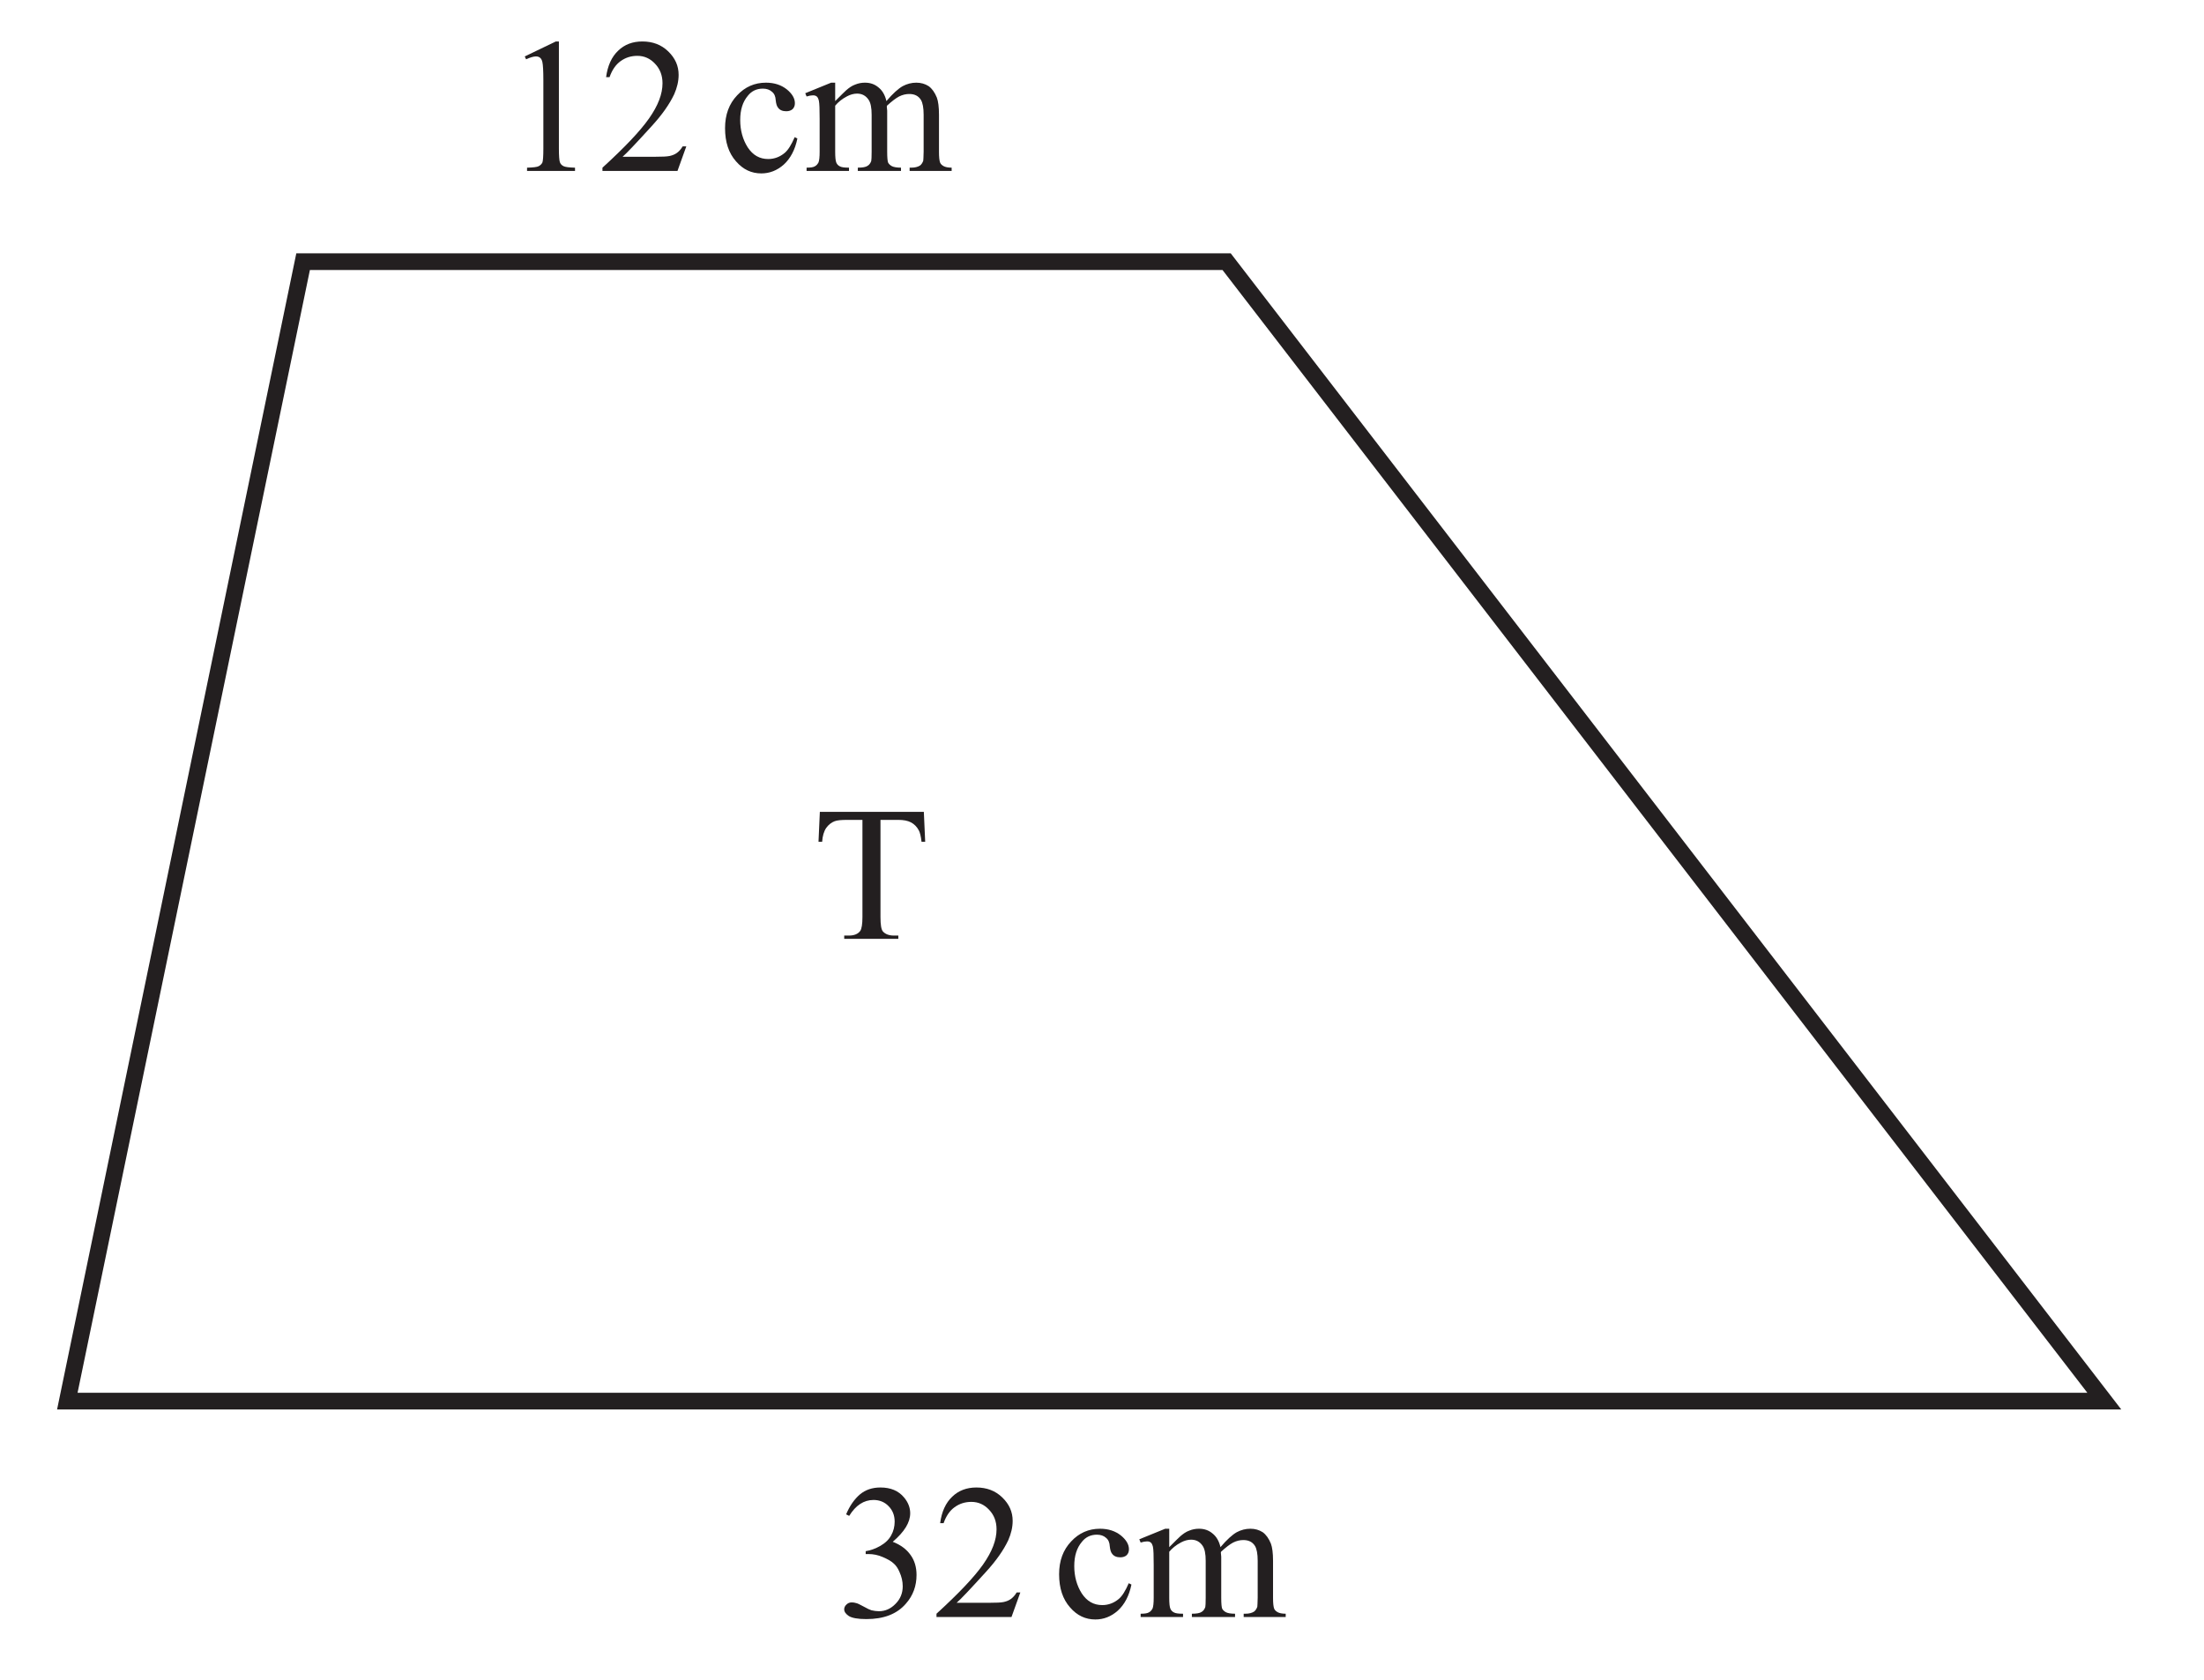
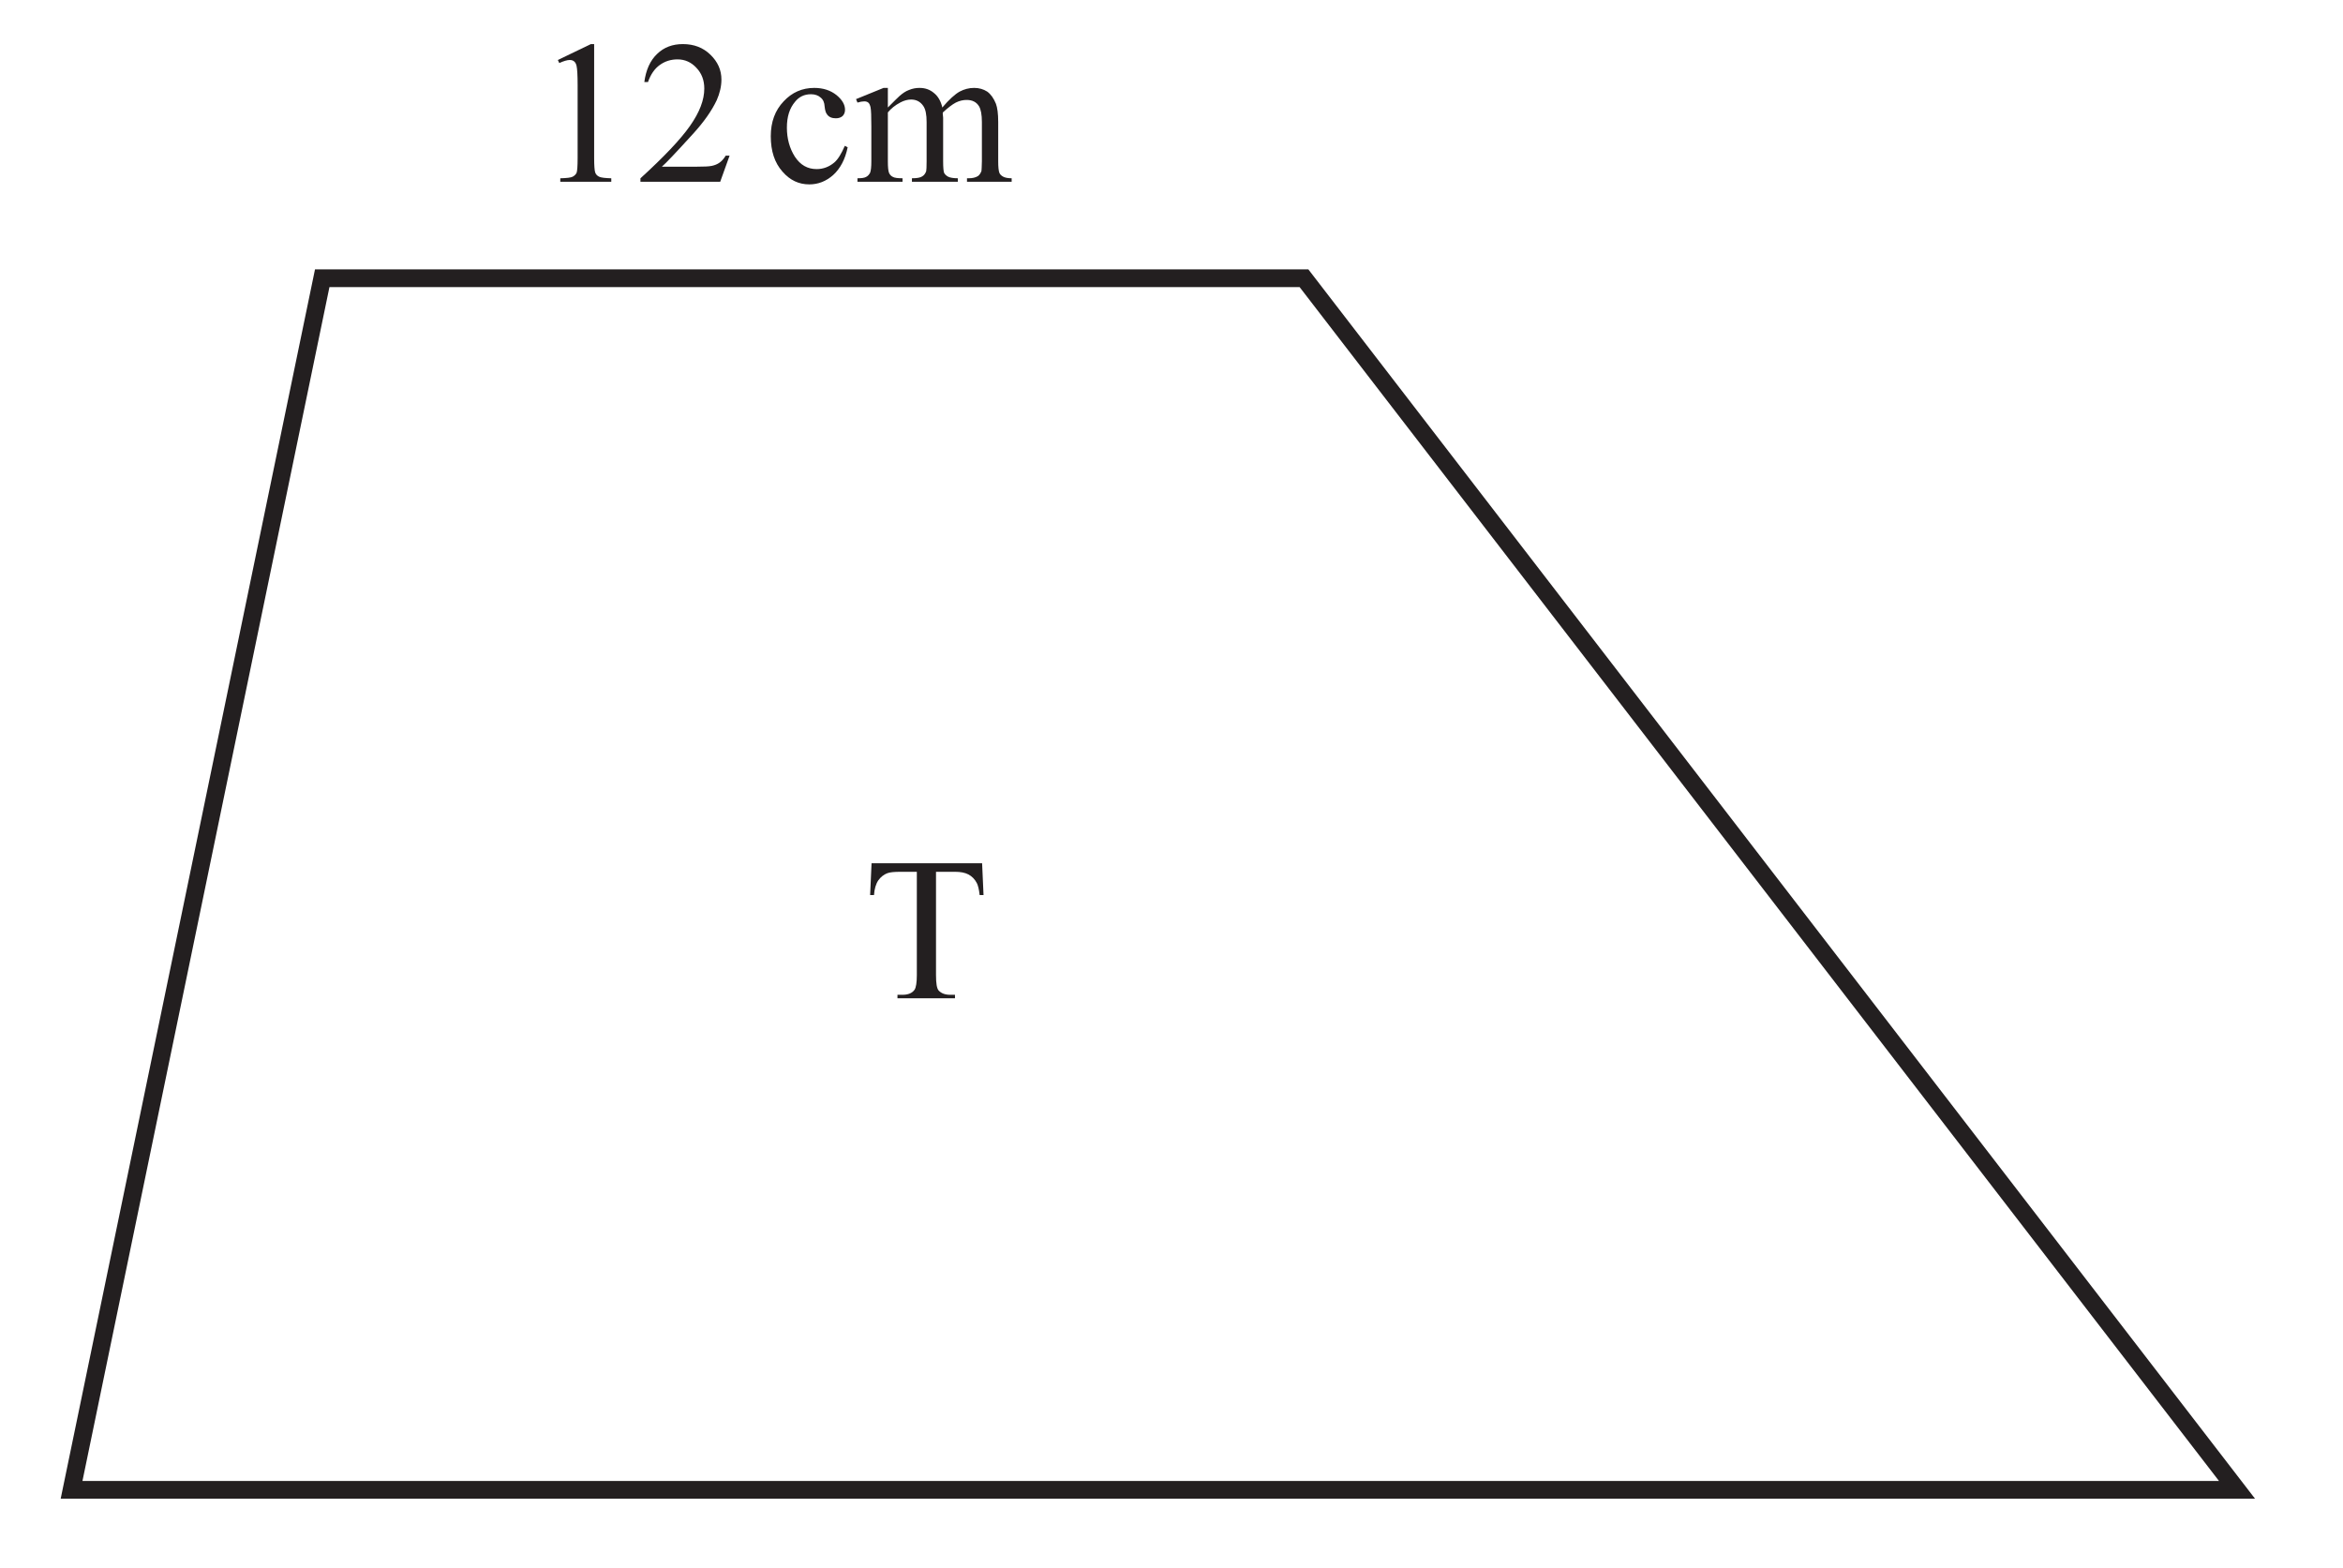
- <svg xmlns="http://www.w3.org/2000/svg" xmlns:xlink="http://www.w3.org/1999/xlink" data-id="0607_2026MJ_41_q15_diagram1" data-width-mm="46.6" data-height-mm="35.52" data-measure="false" data-source="0607/41 MJ 2026 p12" version="1.1" width="132.1" height="100.7" viewBox="0 0 132.1 100.7">
+ <svg xmlns="http://www.w3.org/2000/svg" xmlns:xlink="http://www.w3.org/1999/xlink" data-id="0607_2026MJ_41_q15_diagram1" data-width-mm="46.6" data-height-mm="31.19" data-measure="false" data-source="0607/41 MJ 2026 p12" version="1.1" width="132.1" height="88.4" viewBox="0 0 132.1 88.4">
  <defs>
    <clipPath id="clip_1">
-       <path transform="matrix(1,0,0,-1,-68.899,754.789)" d="M68.9 654.089H201V754.789H68.9Z" />
+       <path transform="matrix(1,0,0,-1,-68.899,754.789)" d="M68.9 666.389H201V754.789H68.9Z" />
    </clipPath>
    <clipPath id="clip_2">
      <path transform="matrix(1,0,0,-1,-68.899,754.789)" d="M0 0H595.275V841.889H0Z" />
    </clipPath>
    <clipPath id="clip_3">
      <path transform="matrix(1,0,0,-1,-68.899,754.789)" d="M0 0H595.275V841.889H0Z" />
    </clipPath>
    <clipPath id="clip_4">
      <path transform="matrix(1,0,0,-1,-68.862,754.774)" d="M49.446 49.138H544.895V802.764H49.446Z" />
    </clipPath>
    <clipPath id="clip_5">
      <path transform="matrix(1,0,0,-1,-68.862,754.774)" d="M0 841.889H595.276V-.000H0Z" clip-rule="evenodd" />
    </clipPath>
-     <path id="font_6_230" d="M.228 .675C.185 .675 .150 .663 .121 .639 .092 .614 .068 .580 .049 .535L.065 .527C.099 .582 .141 .610 .192 .610 .223 .610 .25 .599 .270 .578 .291 .557 .302 .530 .302 .497 .302 .472 .296 .447 .284 .426 .273 .405 .254 .386 .228 .371 .202 .356 .176 .347 .151 .343V.328H.166C.191 .328 .216 .323 .241 .312 .266 .301 .285 .291 .299 .277 .309 .268 .319 .254 .327 .235 .338 .211 .344 .186 .344 .160 .344 .125 .332 .094 .307 .069 .282 .043 .253 .030 .220 .030 .207 .030 .194 .032 .181 .035 .174 .037 .160 .043 .141 .054 .121 .065 .108 .071 .103 .072 .094 .075 .086 .076 .078 .076 .067 .076 .058 .072 .051 .065 .043 .058 .039 .049 .039 .040 .039 .027 .047 .016 .063 .005 .079-.005 .109-.011 .154-.011 .245-.011 .314 .015 .361 .070 .398 .112 .416 .162 .416 .219 .416 .259 .406 .294 .385 .323 .364 .353 .333 .376 .292 .392 .353 .444 .383 .493 .383 .541 .383 .570 .372 .598 .351 .623 .322 .658 .281 .675 .228 .675Z" />
+     <path id="font_6_120" d="M.277 .675 .115 .597 .122 .582C.144 .592 .161 .597 .173 .597 .182 .597 .189 .595 .195 .590 .201 .585 .205 .577 .207 .567 .210 .554 .212 .522 .212 .474V.116C.212 .076 .210 .052 .207 .044 .203 .036 .197 .030 .188 .025 .179 .020 .158 .018 .127 .017V0H.377V.017C.347 .018 .327 .020 .317 .025 .307 .030 .301 .037 .298 .046 .295 .055 .293 .079 .293 .116V.675H.277Z" />
    <path id="font_6_123" d="M.228 .675C.177 .675 .135 .659 .102 .627 .068 .595 .047 .549 .039 .489H.057C.070 .526 .089 .554 .114 .572 .140 .591 .169 .600 .202 .600 .238 .600 .269 .586 .294 .559 .320 .532 .333 .498 .333 .457 .333 .401 .310 .341 .263 .274 .216 .207 .135 .122 .020 .017V0H.411L.457 .128H.438C.429 .113 .419 .102 .408 .094 .397 .086 .384 .081 .370 .078 .356 .075 .332 .074 .297 .074H.125C.145 .091 .195 .144 .276 .233 .330 .292 .369 .347 .394 .400 .409 .434 .417 .468 .417 .501 .417 .548 .399 .588 .363 .623 .327 .658 .282 .675 .228 .675Z" />
    <path id="font_6_125" d="" />
    <path id="font_6_170" d="M.247 .460C.188 .460 .138 .438 .097 .394 .055 .350 .034 .293 .034 .223 .034 .150 .053 .093 .091 .050 .128 .007 .172-.013 .223-.013 .266-.013 .305 .002 .340 .033 .375 .065 .399 .110 .411 .169L.397 .176C.380 .137 .363 .109 .345 .094 .320 .073 .291 .062 .259 .062 .214 .062 .179 .082 .152 .123 .126 .164 .113 .212 .113 .265 .113 .319 .126 .360 .153 .392 .172 .416 .198 .429 .231 .429 .251 .429 .267 .423 .278 .413 .291 .403 .297 .388 .298 .369 .300 .350 .304 .337 .310 .330 .319 .317 .334 .311 .353 .311 .367 .311 .378 .315 .386 .322 .394 .330 .398 .340 .398 .353 .398 .378 .384 .402 .356 .425 .327 .448 .291 .460 .247 .460Z" />
    <path id="font_6_128" d="M.143 .460 .008 .405 .015 .388C.028 .392 .039 .394 .048 .394 .057 .394 .063 .392 .068 .388 .073 .384 .076 .377 .079 .366 .082 .352 .083 .320 .083 .271V.100C.083 .073 .081 .054 .077 .044 .072 .035 .066 .028 .058 .024 .050 .019 .036 .017 .015 .017V0H.236V.017C.212 .017 .196 .019 .188 .024 .180 .028 .174 .034 .170 .043 .166 .052 .164 .071 .164 .100V.340C.179 .358 .199 .375 .226 .389 .243 .398 .261 .403 .278 .403 .304 .403 .324 .392 .338 .371 .349 .355 .354 .329 .354 .293V.100C.354 .073 .353 .057 .352 .052 .348 .040 .341 .031 .332 .026 .323 .020 .307 .017 .282 .017V0H.507V.017C.485 .017 .468 .020 .459 .025 .450 .030 .444 .036 .440 .043 .437 .050 .435 .069 .435 .100V.314L.433 .335 .434 .340C.459 .363 .480 .379 .497 .388 .515 .397 .533 .401 .550 .401 .578 .401 .598 .391 .611 .370 .620 .355 .625 .329 .625 .293V.100C.625 .074 .623 .058 .623 .053 .619 .042 .613 .033 .606 .028 .595 .021 .580 .017 .561 .017H.552V0H.771V.017C.752 .017 .738 .020 .729 .025 .720 .030 .714 .036 .711 .043 .707 .053 .705 .072 .705 .100V.293C.705 .333 .701 .363 .694 .382 .683 .409 .669 .429 .651 .442 .632 .454 .611 .460 .587 .460 .562 .460 .539 .454 .516 .442 .493 .429 .464 .403 .431 .364 .424 .395 .410 .419 .390 .435 .370 .452 .347 .460 .319 .460 .302 .460 .285 .457 .268 .450 .251 .444 .236 .433 .222 .421 .216 .416 .197 .397 .164 .364V.460H.143Z" />
-     <path id="font_6_120" d="M.277 .675 .115 .597 .122 .582C.144 .592 .161 .597 .173 .597 .182 .597 .189 .595 .195 .590 .201 .585 .205 .577 .207 .567 .210 .554 .212 .522 .212 .474V.116C.212 .076 .210 .052 .207 .044 .203 .036 .197 .030 .188 .025 .179 .020 .158 .018 .127 .017V0H.377V.017C.347 .018 .327 .020 .317 .025 .307 .030 .301 .037 .298 .046 .295 .055 .293 .079 .293 .116V.675H.277Z" />
    <clipPath id="clip_7">
      <path transform="matrix(1,0,0,-1,-68.862,754.774)" d="M72.284 654.313H487.154V754.086H72.284Z" />
    </clipPath>
    <path id="font_6_235" d="M.036 .662 .029 .506H.048C.050 .536 .057 .560 .069 .578 .081 .595 .097 .607 .113 .613 .126 .618 .147 .620 .178 .620H.258V.114C.258 .077 .254 .053 .247 .042 .235 .025 .215 .017 .187 .017H.163V0H.445V.017H.422C.397 .017 .378 .024 .365 .038 .356 .048 .352 .073 .352 .114V.620H.445C.472 .620 .494 .616 .511 .607 .528 .598 .542 .584 .552 .565 .558 .554 .563 .533 .566 .506H.585L.578 .662H.036Z" />
  </defs>
  <g clip-path="url(#clip_1)">
    <g clip-path="url(#clip_2)">
      <g clip-path="url(#clip_3)">
        <g clip-path="url(#clip_4)">
          <g clip-path="url(#clip_5)">
-             <use data-text="3" xlink:href="#font_6_230" transform="matrix(11.5,0,0,-11.5,50.150,96.935)" fill="#231f20" />
-             <use data-text="2" xlink:href="#font_6_123" transform="matrix(11.5,0,0,-11.5,55.900,96.935)" fill="#231f20" />
-             <use data-text="c" xlink:href="#font_6_170" transform="matrix(11.5,0,0,-11.5,63.088,96.935)" fill="#231f20" />
-             <use data-text="m" xlink:href="#font_6_128" transform="matrix(11.5,0,0,-11.5,68.194,96.935)" fill="#231f20" />
            <use data-text="1" xlink:href="#font_6_120" transform="matrix(11.5,0,0,-11.5,30.129,10.248)" fill="#231f20" />
            <use data-text="2" xlink:href="#font_6_123" transform="matrix(11.5,0,0,-11.5,35.879,10.248)" fill="#231f20" />
            <use data-text="c" xlink:href="#font_6_170" transform="matrix(11.5,0,0,-11.5,43.066,10.246)" fill="#231f20" />
            <use data-text="m" xlink:href="#font_6_128" transform="matrix(11.5,0,0,-11.5,48.172,10.246)" fill="#231f20" />
            <g clip-path="url(#clip_7)">
              <path transform="matrix(1,0,0,-1,-68.862,754.774)" stroke-width="1" stroke-linecap="butt" stroke-miterlimit="10" stroke-linejoin="miter" fill="none" stroke="#231f20" d="M142.382 739.087H87.029L72.897 670.779H194.987Z" />
            </g>
+             <path transform="matrix(1,0,0,-1,-68.862,754.774)" stroke-width="1" stroke-linecap="butt" stroke-miterlimit="10" stroke-linejoin="miter" fill="none" stroke="#231f20" d="M318.788 719.106H287.973L276.452 670.779H357.997Z" />
            <use data-text="T" xlink:href="#font_6_235" transform="matrix(11.5,0,0,-11.5,48.725,56.281)" fill="#231f20" />
          </g>
        </g>
      </g>
    </g>
  </g>
</svg>
